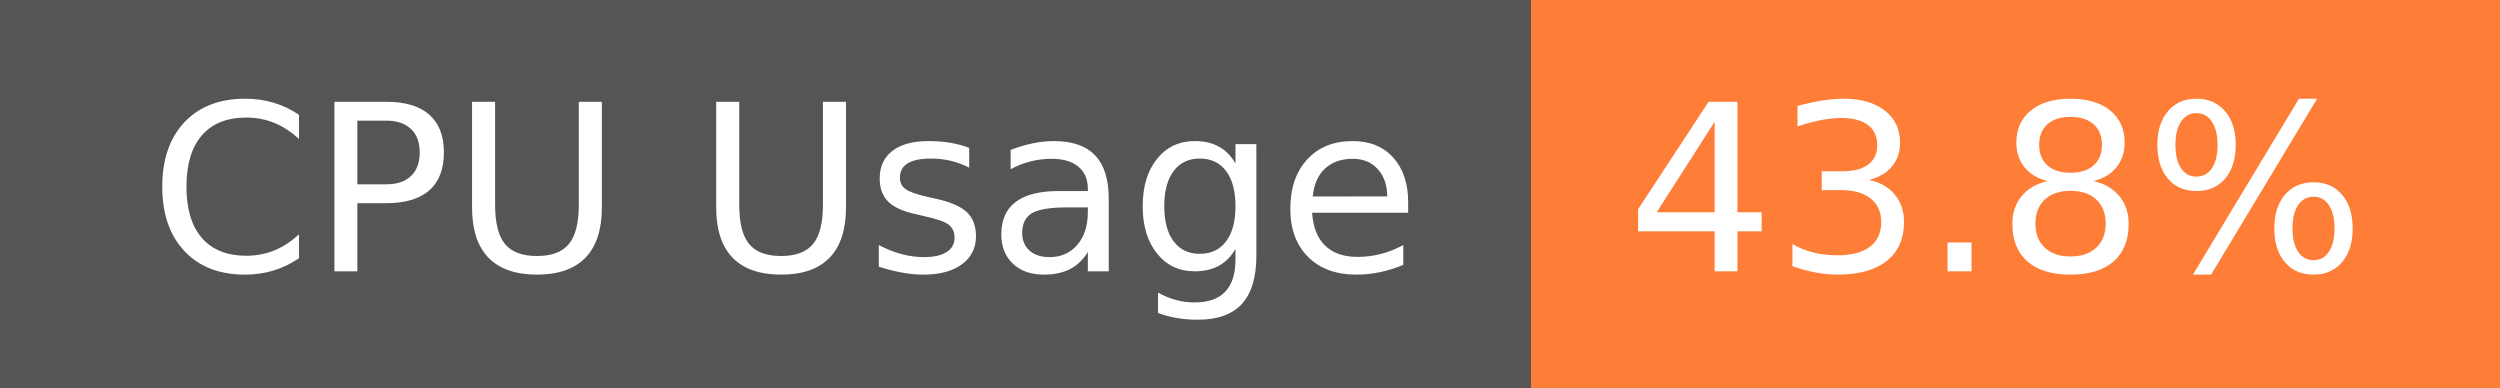
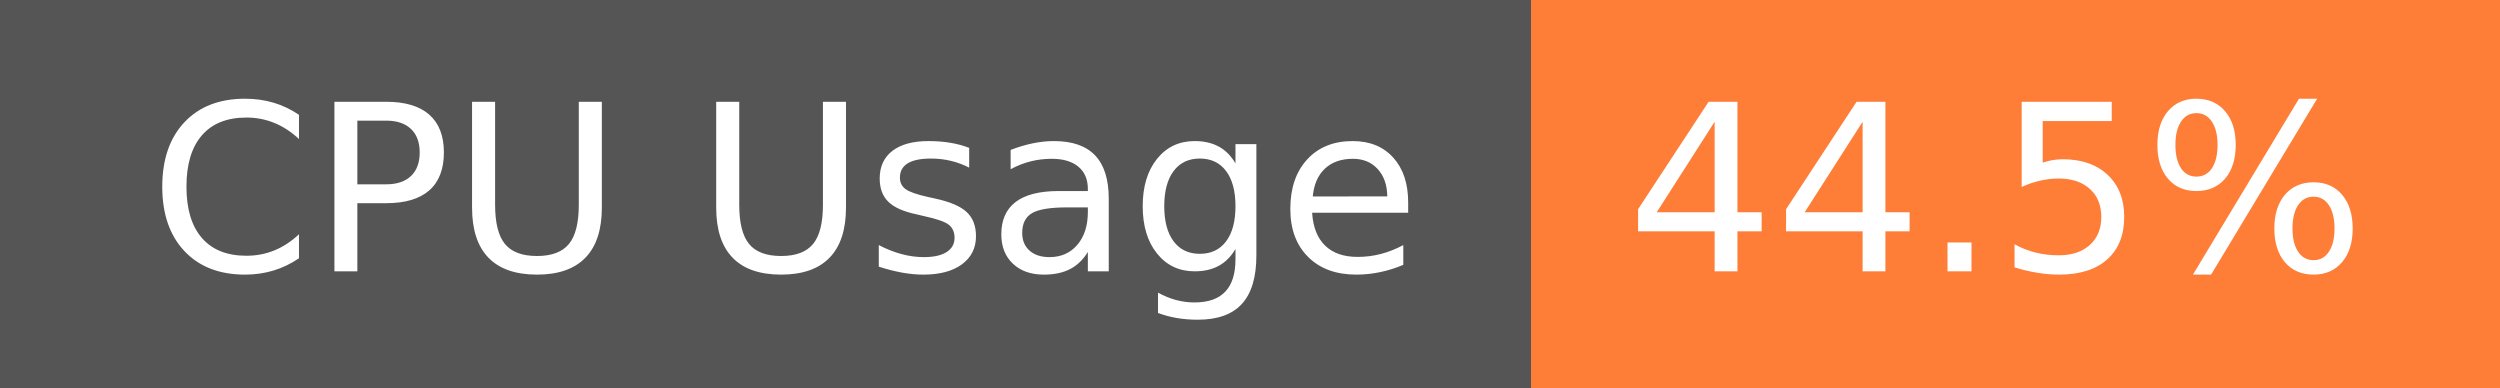
- <svg xmlns="http://www.w3.org/2000/svg" width="129" height="20" role="img" aria-label="CPU Usage: 43.8%">
+ <svg xmlns="http://www.w3.org/2000/svg" width="129" height="20" role="img" aria-label="CPU Usage: 44.5%">
  <g shape-rendering="crispEdges">
    <rect width="79" height="20" fill="#555" />
    <rect x="79" width="50" height="20" fill="#fe7d37" />
  </g>
  <g fill="#fff" text-anchor="middle" font-family="Verdana,Geneva,DejaVu Sans,sans-serif" text-rendering="geometricPrecision" font-size="120">
    <text x="405" y="140" transform="scale(.1)" fill="#fff" textLength="665">CPU Usage</text>
-     <text x="1030" y="140" transform="scale(.1)" fill="#fff" textLength="390">43.8%</text>
+     <text x="1030" y="140" transform="scale(.1)" fill="#fff" textLength="390">44.5%</text>
  </g>
</svg>
